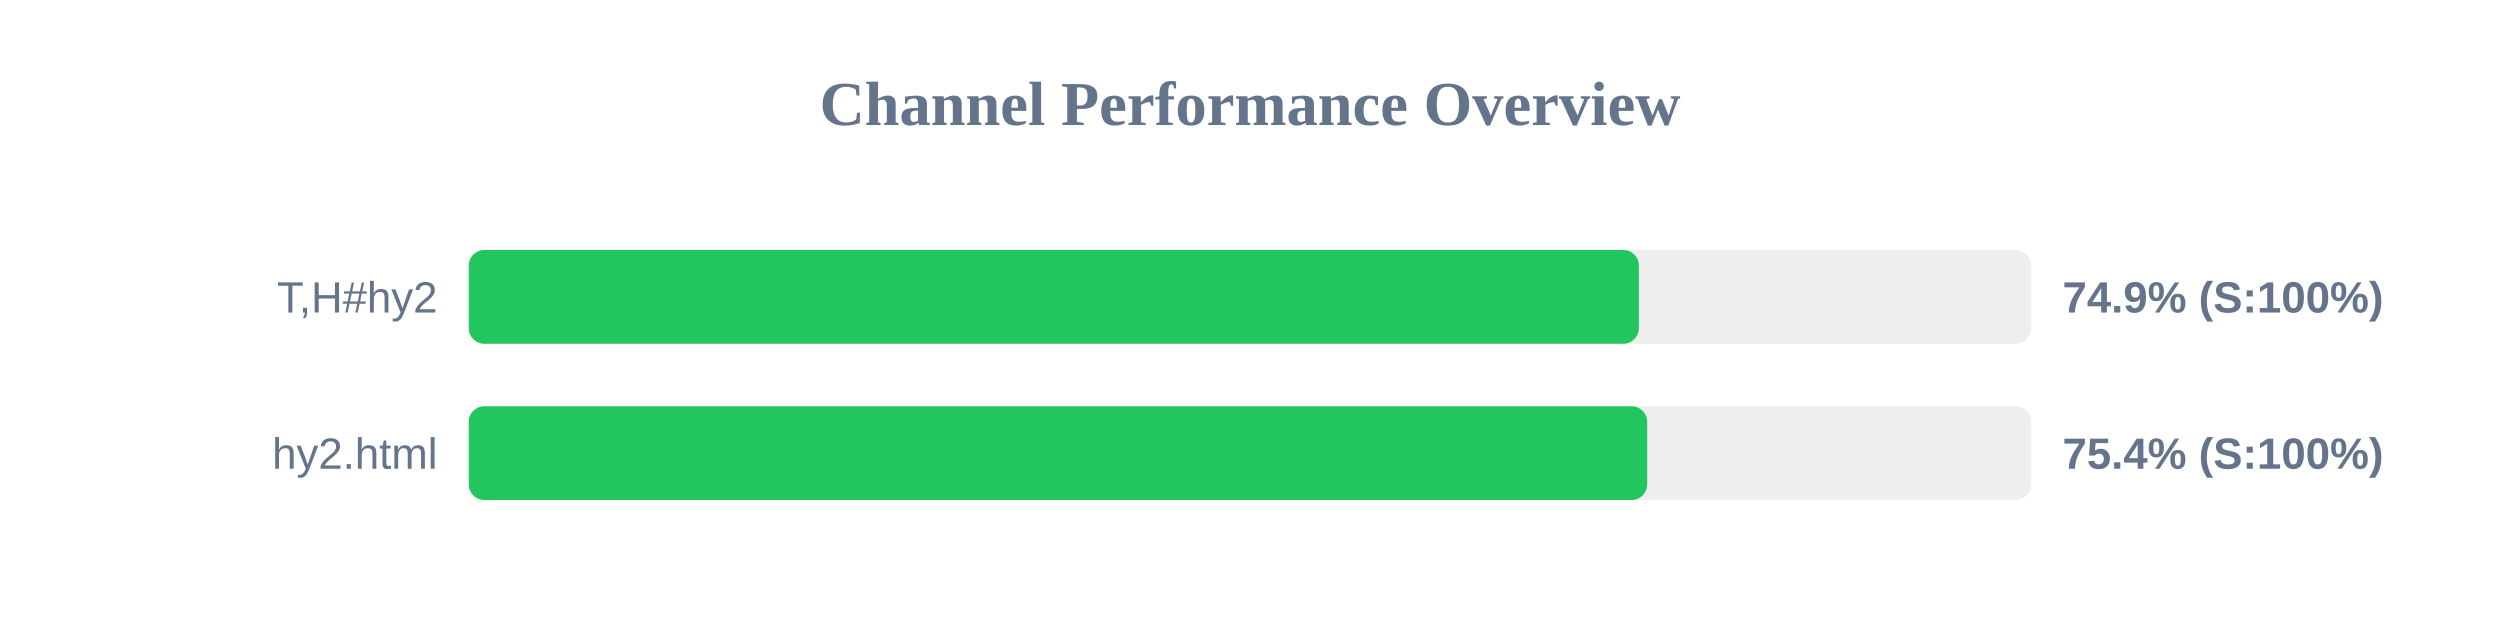
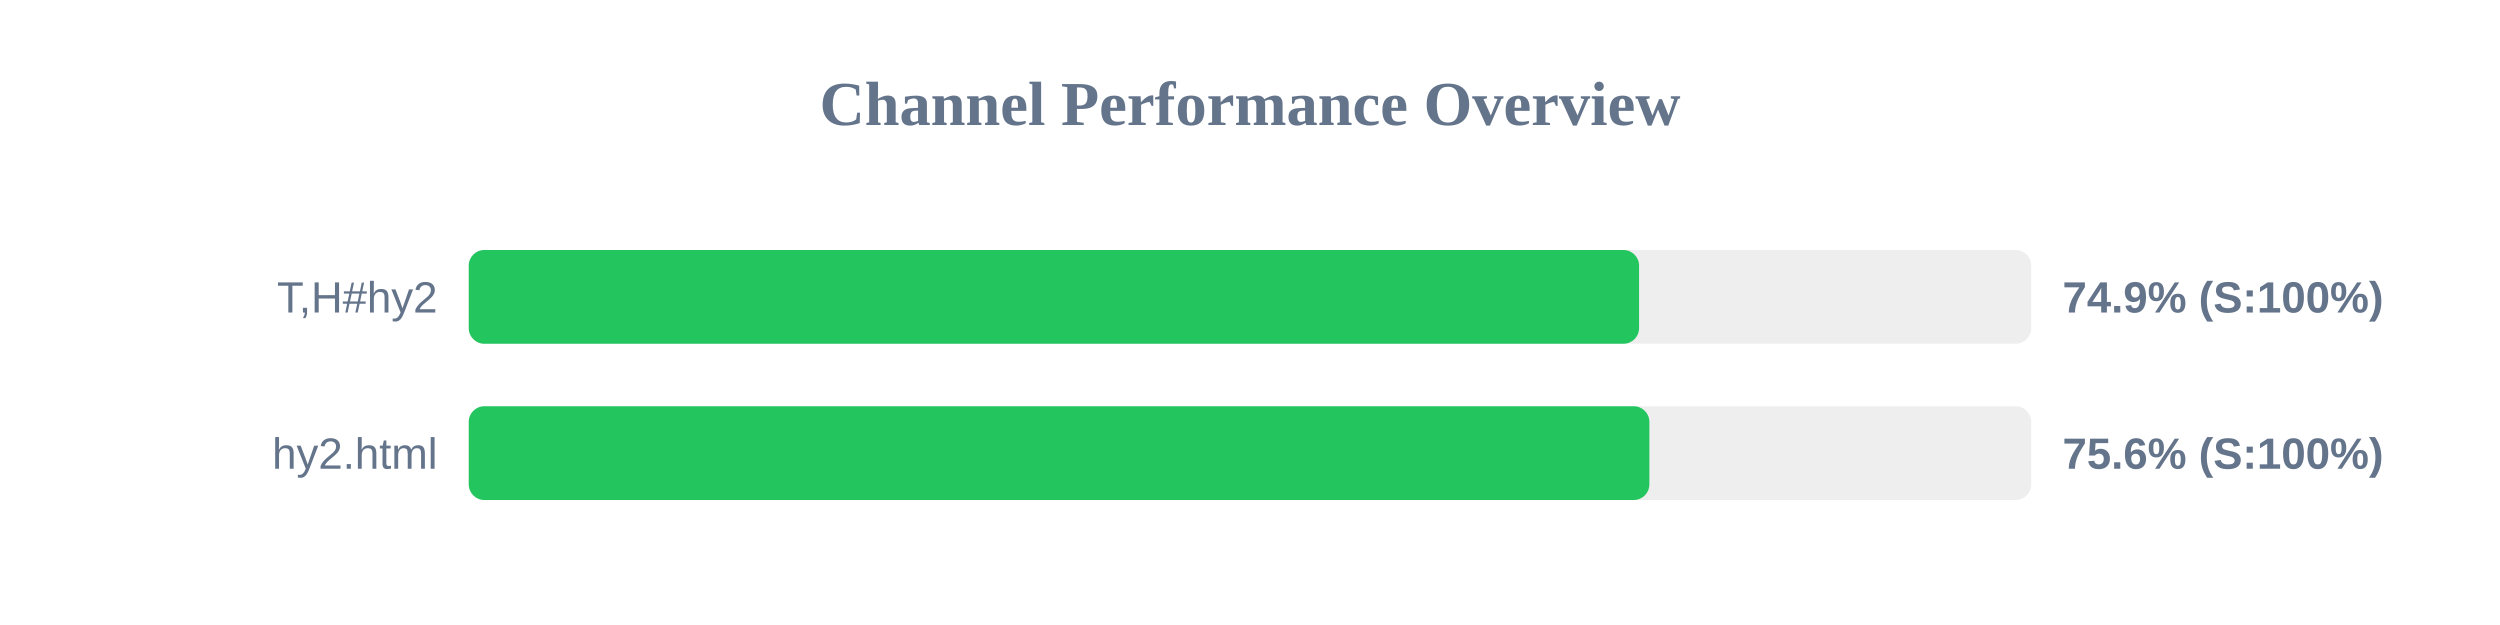
<svg xmlns="http://www.w3.org/2000/svg" width="800" height="200" version="1.1">
  <style>
        .row { font: 14px Arial; fill: #64748b; }
        .score { font: bold 14px Arial; fill: #64748b; }
    </style>
  <text x="400" y="40" text-anchor="middle" font-size="20px" font-weight="bold" fill="#64748b">Channel Performance Overview</text>
  <rect x="150" y="80" width="500" height="30" fill="#eee" rx="5" />
-   <rect x="150" y="80" width="374.45" height="30" fill="#22c55e" rx="5" />
+   <rect x="150" y="80" width="374.5" height="30" fill="#22c55e" rx="5" />
  <text x="140" y="100" text-anchor="end" class="row">T,H#hy2</text>
  <text x="660" y="100" text-anchor="start" class="score">74.9% (S:100%)</text>
  <rect x="150" y="130" width="500" height="30" fill="#eee" rx="5" />
-   <rect x="150" y="130" width="377.1" height="30" fill="#22c55e" rx="5" />
+   <rect x="150" y="130" width="377.8" height="30" fill="#22c55e" rx="5" />
  <text x="140" y="150" text-anchor="end" class="row">hy2.html</text>
-   <text x="660" y="150" text-anchor="start" class="score">75.4% (S:100%)</text>
+   <text x="660" y="150" text-anchor="start" class="score">75.6% (S:100%)</text>
</svg>
